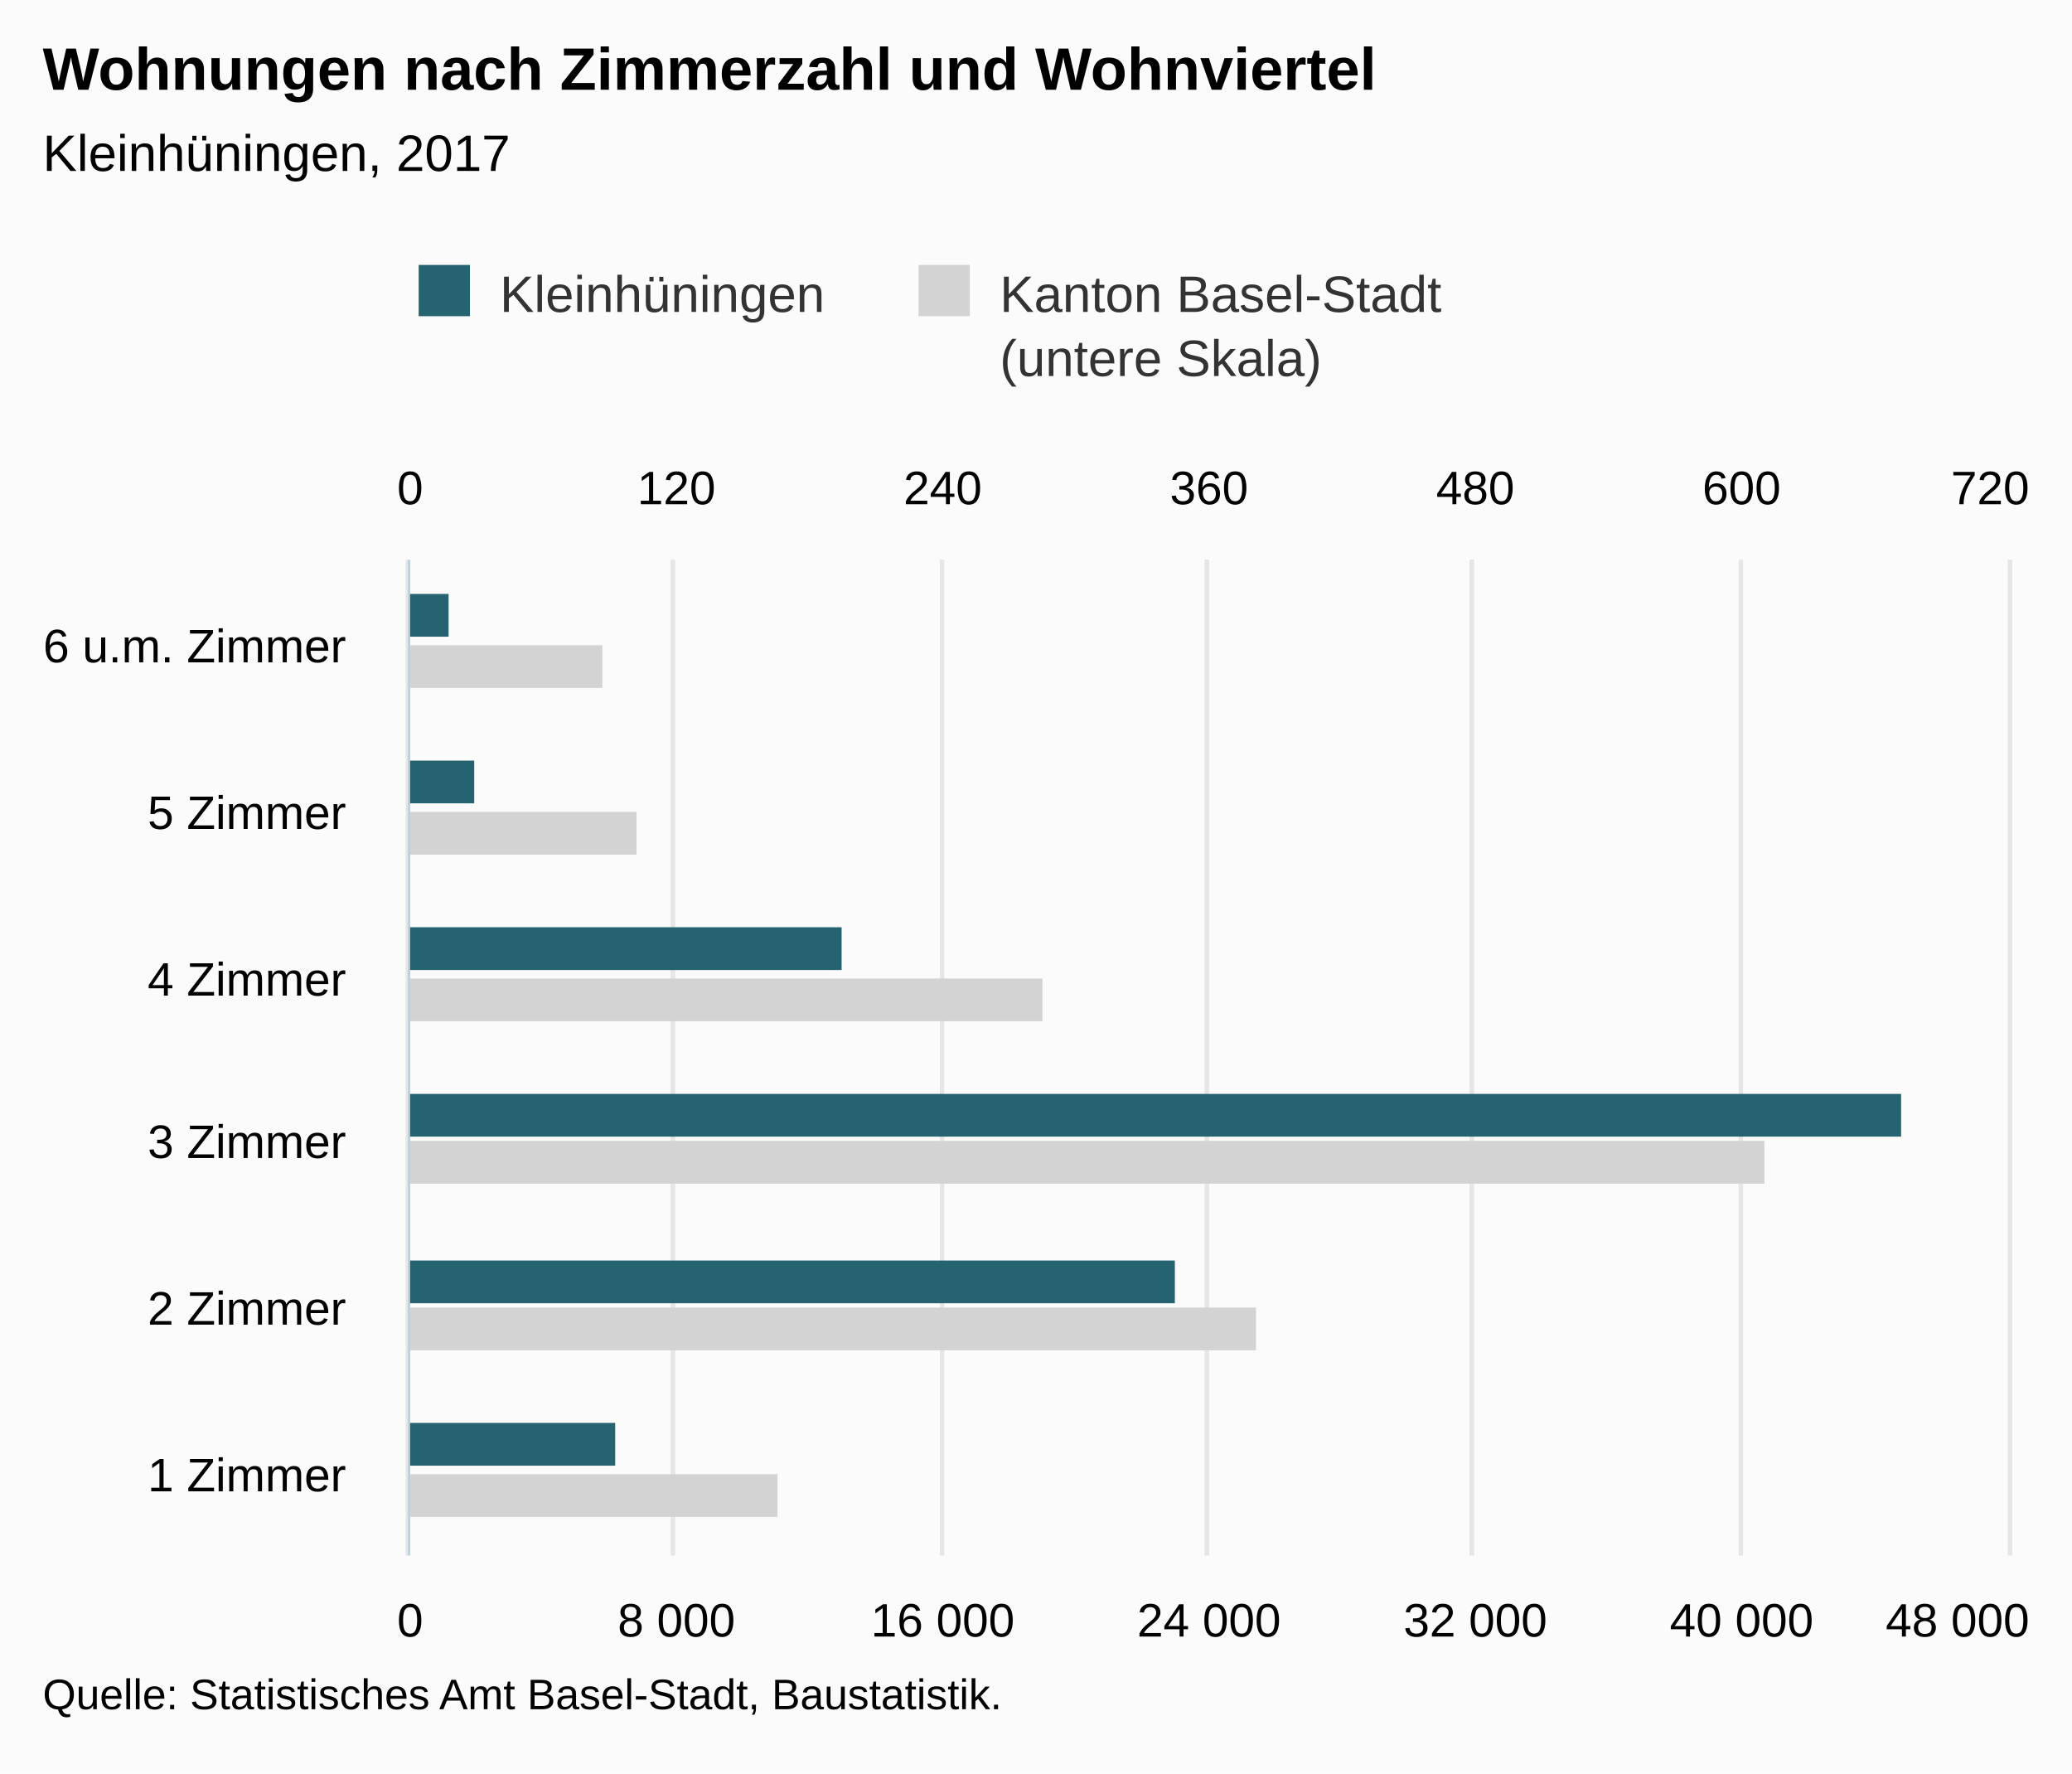
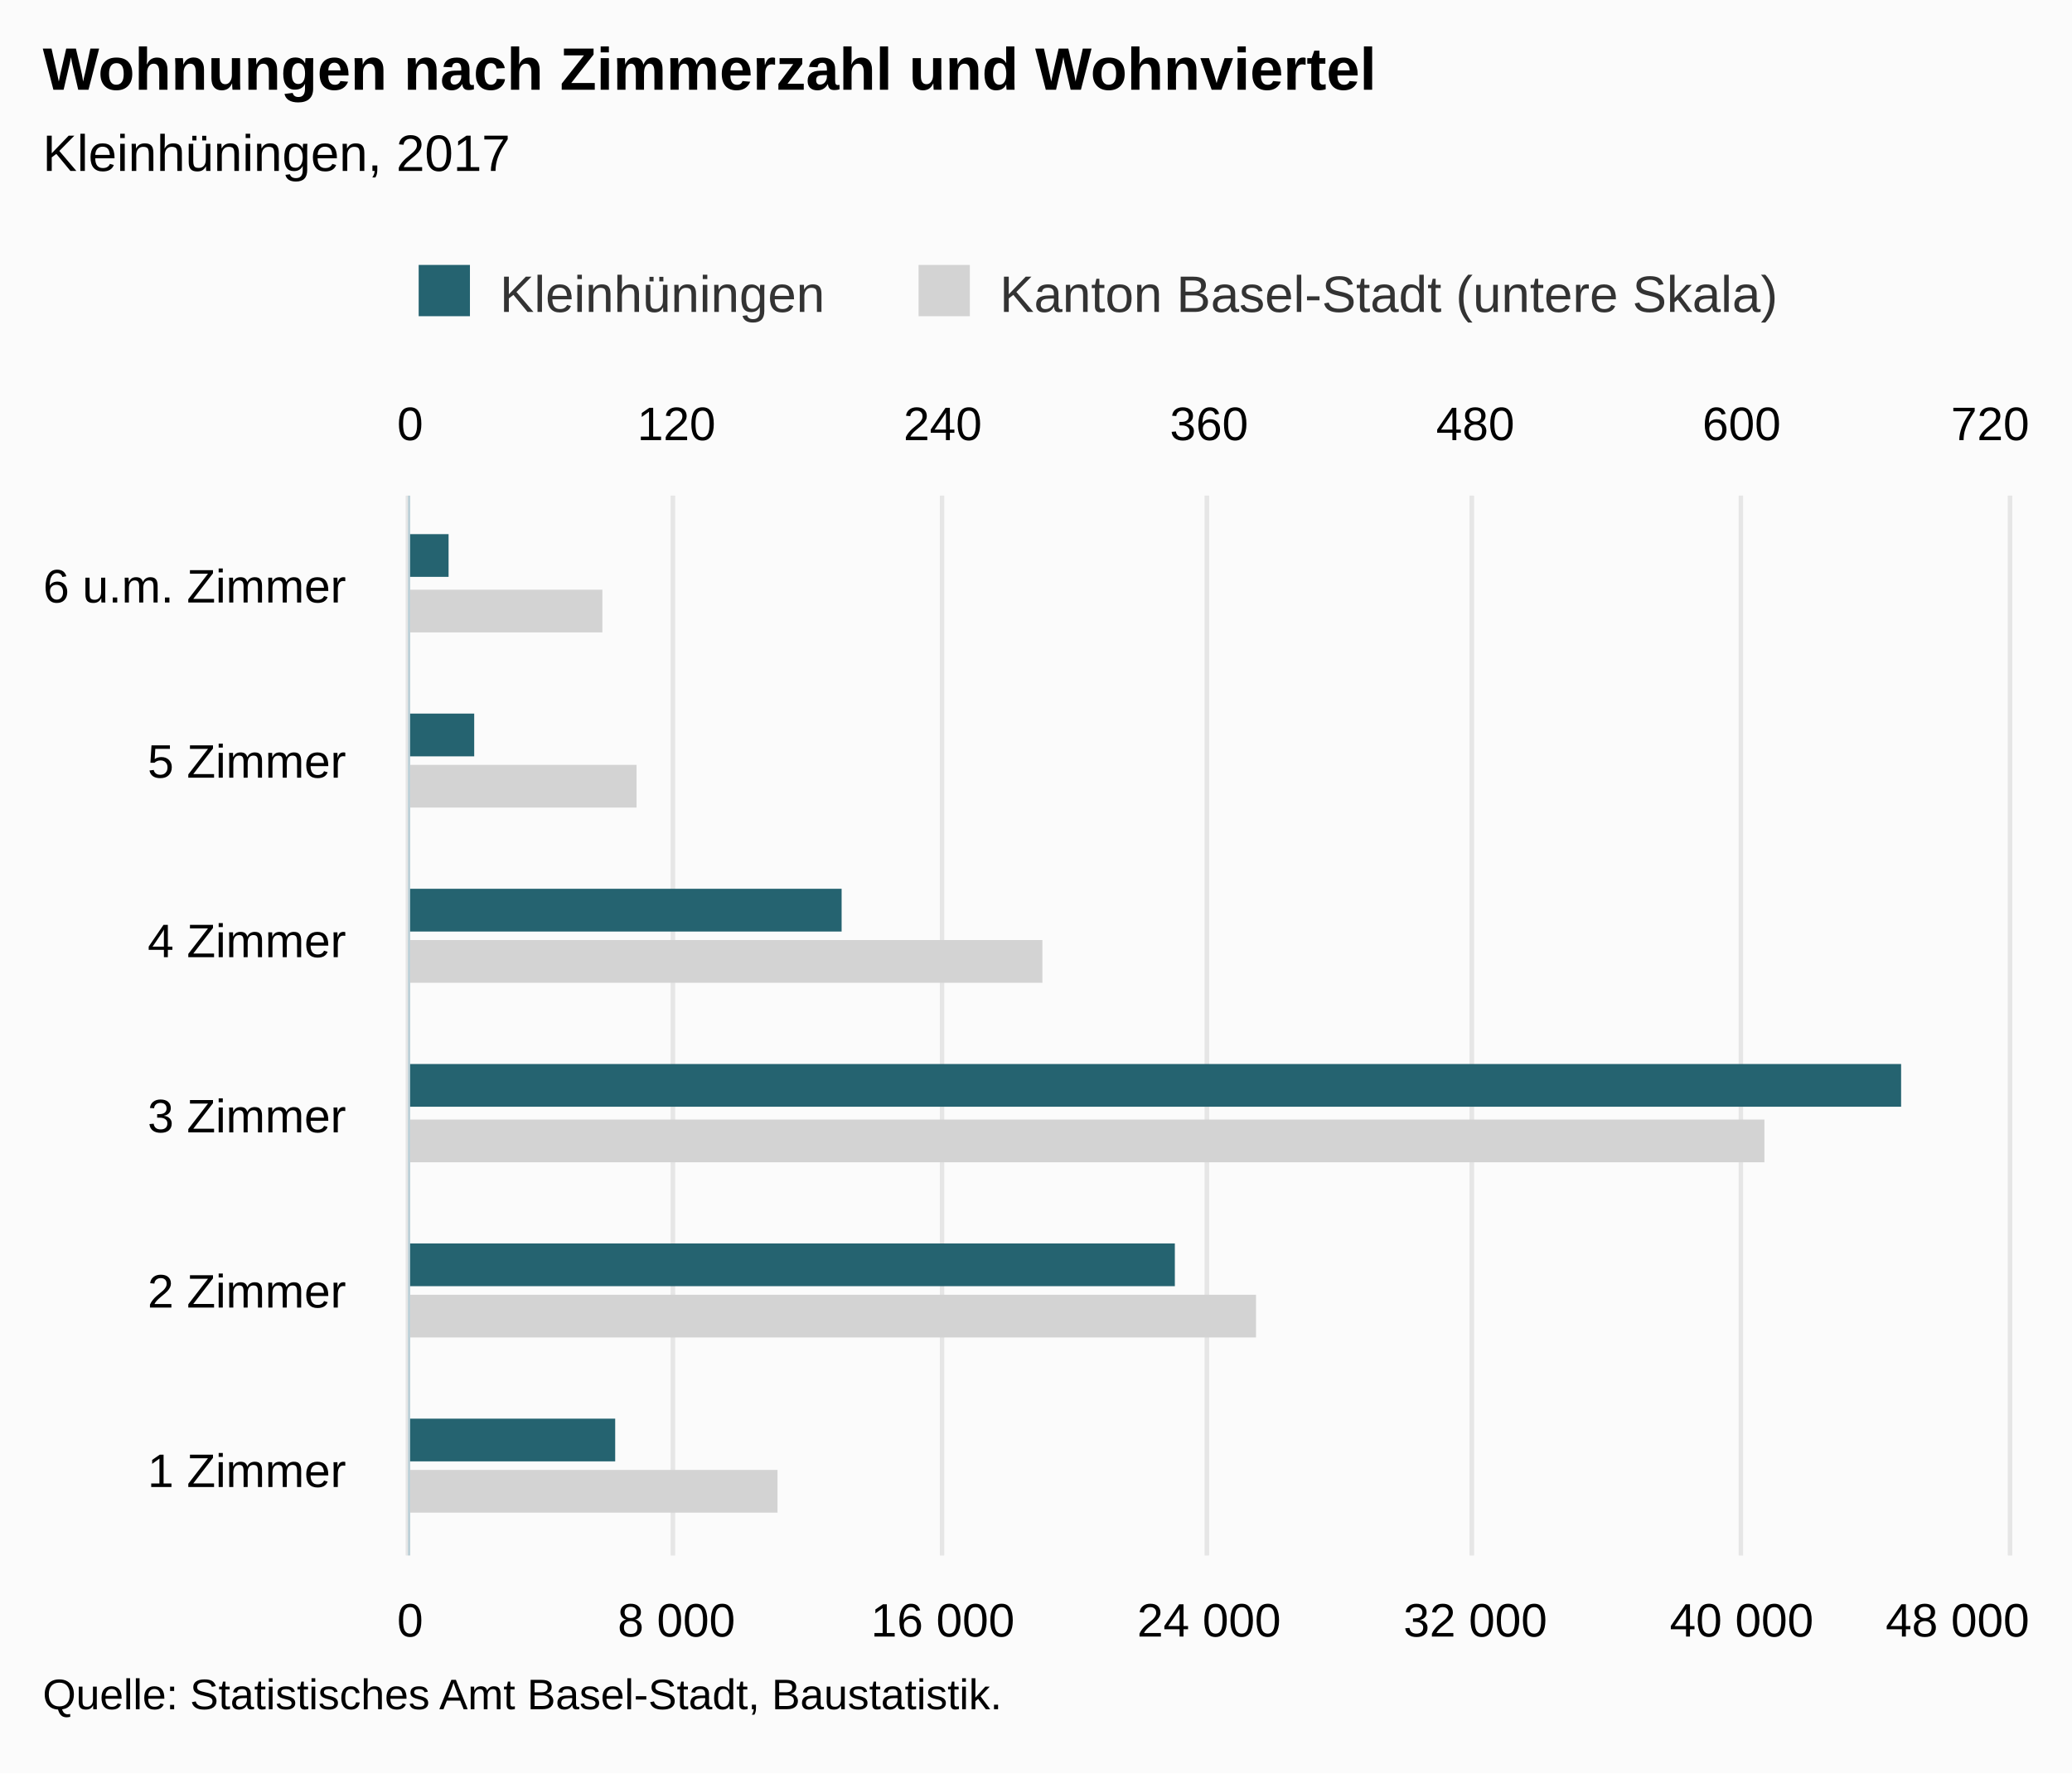
<svg xmlns="http://www.w3.org/2000/svg" version="1.1" class="highcharts-root" style="font-family:Arial;font-size:12px;" viewBox="0 0 485 415">
  <defs>
-     <clipPath id="highcharts-kzxu80l-8">
-       <rect x="0" y="0" width="233" height="374" fill="none" />
+     <clipPath id="highcharts-qau003e-8">
+       <rect x="0" y="0" width="248" height="374" fill="none" />
    </clipPath>
-     <clipPath id="highcharts-kzxu80l-9">
-       <rect x="0" y="0" width="233" height="374" fill="none" />
+     <clipPath id="highcharts-qau003e-9">
+       <rect x="0" y="0" width="248" height="374" fill="none" />
    </clipPath>
-     <clipPath id="highcharts-kzxu80l-10">
-       <rect x="0" y="0" width="233" height="374" fill="none" />
+     <clipPath id="highcharts-qau003e-10">
+       <rect x="0" y="0" width="248" height="374" fill="none" />
    </clipPath>
  </defs>
  <rect fill="#fbfbfb" class="highcharts-background" x="0" y="0" width="485" height="415" rx="0" ry="0" />
-   <rect fill="none" class="highcharts-plot-background" x="96" y="131" width="374" height="233" />
+   <rect fill="none" class="highcharts-plot-background" x="96" y="116" width="374" height="248" />
  <g class="highcharts-pane-group" data-z-index="0" />
  <g class="highcharts-grid highcharts-xaxis-grid " data-z-index="1">
-     <path fill="none" data-z-index="1" class="highcharts-grid-line" d="M 96 325.5 L 470 325.5" opacity="1" />
-     <path fill="none" data-z-index="1" class="highcharts-grid-line" d="M 96 286.5 L 470 286.5" opacity="1" />
-     <path fill="none" data-z-index="1" class="highcharts-grid-line" d="M 96 248.5 L 470 248.5" opacity="1" />
-     <path fill="none" data-z-index="1" class="highcharts-grid-line" d="M 96 209.5 L 470 209.5" opacity="1" />
-     <path fill="none" data-z-index="1" class="highcharts-grid-line" d="M 96 170.5 L 470 170.5" opacity="1" />
-     <path fill="none" data-z-index="1" class="highcharts-grid-line" d="M 96 131.5 L 470 131.5" opacity="1" />
+     <path fill="none" data-z-index="1" class="highcharts-grid-line" d="M 96 323.5 L 470 323.5" opacity="1" />
+     <path fill="none" data-z-index="1" class="highcharts-grid-line" d="M 96 281.5 L 470 281.5" opacity="1" />
+     <path fill="none" data-z-index="1" class="highcharts-grid-line" d="M 96 240.5 L 470 240.5" opacity="1" />
+     <path fill="none" data-z-index="1" class="highcharts-grid-line" d="M 96 199.5 L 470 199.5" opacity="1" />
+     <path fill="none" data-z-index="1" class="highcharts-grid-line" d="M 96 157.5 L 470 157.5" opacity="1" />
+     <path fill="none" data-z-index="1" class="highcharts-grid-line" d="M 96 116.5 L 470 116.5" opacity="1" />
    <path fill="none" data-z-index="1" class="highcharts-grid-line" d="M 96 364.5 L 470 364.5" opacity="1" />
  </g>
  <g class="highcharts-grid highcharts-yaxis-grid " data-z-index="1">
-     <path fill="none" stroke="#e6e6e6" stroke-width="1" data-z-index="1" class="highcharts-grid-line" d="M 95.5 131 L 95.5 364" opacity="1" />
-     <path fill="none" stroke="#e6e6e6" stroke-width="1" data-z-index="1" class="highcharts-grid-line" d="M 157.5 131 L 157.5 364" opacity="1" />
-     <path fill="none" stroke="#e6e6e6" stroke-width="1" data-z-index="1" class="highcharts-grid-line" d="M 220.5 131 L 220.5 364" opacity="1" />
-     <path fill="none" stroke="#e6e6e6" stroke-width="1" data-z-index="1" class="highcharts-grid-line" d="M 282.5 131 L 282.5 364" opacity="1" />
-     <path fill="none" stroke="#e6e6e6" stroke-width="1" data-z-index="1" class="highcharts-grid-line" d="M 344.5 131 L 344.5 364" opacity="1" />
-     <path fill="none" stroke="#e6e6e6" stroke-width="1" data-z-index="1" class="highcharts-grid-line" d="M 407.5 131 L 407.5 364" opacity="1" />
-     <path fill="none" stroke="#e6e6e6" stroke-width="1" data-z-index="1" class="highcharts-grid-line" d="M 470.5 131 L 470.5 364" opacity="1" />
+     <path fill="none" stroke="#e6e6e6" stroke-width="1" data-z-index="1" class="highcharts-grid-line" d="M 95.5 116 L 95.5 364" opacity="1" />
+     <path fill="none" stroke="#e6e6e6" stroke-width="1" data-z-index="1" class="highcharts-grid-line" d="M 157.5 116 L 157.5 364" opacity="1" />
+     <path fill="none" stroke="#e6e6e6" stroke-width="1" data-z-index="1" class="highcharts-grid-line" d="M 220.5 116 L 220.5 364" opacity="1" />
+     <path fill="none" stroke="#e6e6e6" stroke-width="1" data-z-index="1" class="highcharts-grid-line" d="M 282.5 116 L 282.5 364" opacity="1" />
+     <path fill="none" stroke="#e6e6e6" stroke-width="1" data-z-index="1" class="highcharts-grid-line" d="M 344.5 116 L 344.5 364" opacity="1" />
+     <path fill="none" stroke="#e6e6e6" stroke-width="1" data-z-index="1" class="highcharts-grid-line" d="M 407.5 116 L 407.5 364" opacity="1" />
+     <path fill="none" stroke="#e6e6e6" stroke-width="1" data-z-index="1" class="highcharts-grid-line" d="M 470.5 116 L 470.5 364" opacity="1" />
  </g>
  <g class="highcharts-grid highcharts-yaxis-grid " data-z-index="1">
-     <path fill="none" stroke="#e6e6e6" stroke-width="1" data-z-index="1" class="highcharts-grid-line" d="M 95.5 131 L 95.5 364" opacity="1" />
-     <path fill="none" stroke="#e6e6e6" stroke-width="1" data-z-index="1" class="highcharts-grid-line" d="M 157.5 131 L 157.5 364" opacity="1" />
-     <path fill="none" stroke="#e6e6e6" stroke-width="1" data-z-index="1" class="highcharts-grid-line" d="M 220.5 131 L 220.5 364" opacity="1" />
-     <path fill="none" stroke="#e6e6e6" stroke-width="1" data-z-index="1" class="highcharts-grid-line" d="M 282.5 131 L 282.5 364" opacity="1" />
-     <path fill="none" stroke="#e6e6e6" stroke-width="1" data-z-index="1" class="highcharts-grid-line" d="M 344.5 131 L 344.5 364" opacity="1" />
-     <path fill="none" stroke="#e6e6e6" stroke-width="1" data-z-index="1" class="highcharts-grid-line" d="M 407.5 131 L 407.5 364" opacity="1" />
-     <path fill="none" stroke="#e6e6e6" stroke-width="1" data-z-index="1" class="highcharts-grid-line" d="M 470.5 131 L 470.5 364" opacity="1" />
+     <path fill="none" stroke="#e6e6e6" stroke-width="1" data-z-index="1" class="highcharts-grid-line" d="M 95.5 116 L 95.5 364" opacity="1" />
+     <path fill="none" stroke="#e6e6e6" stroke-width="1" data-z-index="1" class="highcharts-grid-line" d="M 157.5 116 L 157.5 364" opacity="1" />
+     <path fill="none" stroke="#e6e6e6" stroke-width="1" data-z-index="1" class="highcharts-grid-line" d="M 220.5 116 L 220.5 364" opacity="1" />
+     <path fill="none" stroke="#e6e6e6" stroke-width="1" data-z-index="1" class="highcharts-grid-line" d="M 282.5 116 L 282.5 364" opacity="1" />
+     <path fill="none" stroke="#e6e6e6" stroke-width="1" data-z-index="1" class="highcharts-grid-line" d="M 344.5 116 L 344.5 364" opacity="1" />
+     <path fill="none" stroke="#e6e6e6" stroke-width="1" data-z-index="1" class="highcharts-grid-line" d="M 407.5 116 L 407.5 364" opacity="1" />
+     <path fill="none" stroke="#e6e6e6" stroke-width="1" data-z-index="1" class="highcharts-grid-line" d="M 470.5 116 L 470.5 364" opacity="1" />
  </g>
-   <rect fill="none" class="highcharts-plot-border" data-z-index="1" x="96" y="131" width="374" height="233" />
+   <rect fill="none" class="highcharts-plot-border" data-z-index="1" x="96" y="116" width="374" height="248" />
  <g class="highcharts-axis highcharts-xaxis " data-z-index="2">
-     <path fill="none" class="highcharts-axis-line" stroke="#B9CFD7" stroke-width="0.5" data-z-index="7" d="M 95.75 131 L 95.75 364" />
+     <path fill="none" class="highcharts-axis-line" stroke="#B9CFD7" stroke-width="0.5" data-z-index="7" d="M 95.75 116 L 95.75 364" />
  </g>
  <g class="highcharts-axis highcharts-yaxis " data-z-index="2">
    <path fill="none" class="highcharts-axis-line" data-z-index="7" d="M 96 364 L 470 364" />
  </g>
  <g class="highcharts-axis highcharts-yaxis " data-z-index="2">
-     <path fill="none" class="highcharts-axis-line" data-z-index="7" d="M 96 131 L 470 131" />
+     <path fill="none" class="highcharts-axis-line" data-z-index="7" d="M 96 116 L 470 116" />
  </g>
  <g class="highcharts-series-group" data-z-index="3">
-     <g data-z-index="0.1" class="highcharts-series highcharts-series-0 highcharts-bar-series " transform="translate(470,364) rotate(90) scale(-1,1) scale(1 1)" clip-path="url(#highcharts-kzxu80l-9)">
-       <rect x="9" y="288" width="10" height="87" fill="lightgray" class="highcharts-point" />
-       <rect x="48" y="176" width="10" height="199" fill="lightgray" class="highcharts-point" />
-       <rect x="87" y="57" width="10" height="318" fill="lightgray" class="highcharts-point" />
-       <rect x="125" y="226" width="10" height="149" fill="lightgray" class="highcharts-point" />
-       <rect x="164" y="321" width="10" height="54" fill="lightgray" class="highcharts-point" />
-       <rect x="203" y="329" width="10" height="46" fill="lightgray" class="highcharts-point" />
+     <g data-z-index="0.1" class="highcharts-series highcharts-series-0 highcharts-bar-series " transform="translate(470,364) rotate(90) scale(-1,1) scale(1 1)" clip-path="url(#highcharts-qau003e-9)">
+       <rect x="10" y="288" width="10" height="87" fill="lightgray" class="highcharts-point" />
+       <rect x="51" y="176" width="10" height="199" fill="lightgray" class="highcharts-point" />
+       <rect x="92" y="57" width="10" height="318" fill="lightgray" class="highcharts-point" />
+       <rect x="134" y="226" width="10" height="149" fill="lightgray" class="highcharts-point" />
+       <rect x="175" y="321" width="10" height="54" fill="lightgray" class="highcharts-point" />
+       <rect x="216" y="329" width="10" height="46" fill="lightgray" class="highcharts-point" />
    </g>
    <g data-z-index="0.1" class="highcharts-markers highcharts-series-0 highcharts-bar-series " transform="translate(470,364) rotate(90) scale(-1,1) scale(1 1)" clip-path="none" />
-     <g data-z-index="0.1" class="highcharts-series highcharts-series-1 highcharts-bar-series " transform="translate(470,364) rotate(90) scale(-1,1) scale(1 1)" clip-path="url(#highcharts-kzxu80l-10)">
-       <rect x="21" y="326" width="10" height="49" fill="rgb(37, 99, 112)" class="highcharts-point" />
-       <rect x="59" y="195" width="10" height="180" fill="rgb(37, 99, 112)" class="highcharts-point" />
-       <rect x="98" y="25" width="10" height="350" fill="rgb(37, 99, 112)" class="highcharts-point" />
-       <rect x="137" y="273" width="10" height="102" fill="rgb(37, 99, 112)" class="highcharts-point" />
-       <rect x="176" y="359" width="10" height="16" fill="rgb(37, 99, 112)" class="highcharts-point" />
-       <rect x="215" y="365" width="10" height="10" fill="rgb(37, 99, 112)" class="highcharts-point" />
+     <g data-z-index="0.1" class="highcharts-series highcharts-series-1 highcharts-bar-series " transform="translate(470,364) rotate(90) scale(-1,1) scale(1 1)" clip-path="url(#highcharts-qau003e-10)">
+       <rect x="22" y="326" width="10" height="49" fill="rgb(37, 99, 112)" class="highcharts-point" />
+       <rect x="63" y="195" width="10" height="180" fill="rgb(37, 99, 112)" class="highcharts-point" />
+       <rect x="105" y="25" width="10" height="350" fill="rgb(37, 99, 112)" class="highcharts-point" />
+       <rect x="146" y="273" width="10" height="102" fill="rgb(37, 99, 112)" class="highcharts-point" />
+       <rect x="187" y="359" width="10" height="16" fill="rgb(37, 99, 112)" class="highcharts-point" />
+       <rect x="229" y="365" width="10" height="10" fill="rgb(37, 99, 112)" class="highcharts-point" />
    </g>
    <g data-z-index="0.1" class="highcharts-markers highcharts-series-1 highcharts-bar-series " transform="translate(470,364) rotate(90) scale(-1,1) scale(1 1)" clip-path="none" />
  </g>
  <text x="10" text-anchor="start" class="highcharts-title" data-z-index="4" style="color:#000000;font-size:14px;font-weight:bold;fill:#000000;" y="21">
    <tspan>Wohnungen nach Zimmerzahl und Wohnviertel</tspan>
  </text>
  <text x="10" text-anchor="start" class="highcharts-subtitle" data-z-index="4" style="color:#000000;font-size:12px;font-weight:normal;font-family:Arial;fill:#000000;" y="40">
    <tspan>Kleinhüningen, 2017</tspan>
  </text>
  <g class="highcharts-legend" data-z-index="7" transform="translate(88,55)">
-     <rect fill="none" class="highcharts-legend-box" rx="0" ry="0" x="0" y="0" width="257" height="40" visibility="visible" />
+     <rect fill="none" class="highcharts-legend-box" rx="0" ry="0" x="0" y="0" width="335" height="25" visibility="visible" />
    <g data-z-index="1">
      <g>
        <g class="highcharts-legend-item highcharts-bar-series highcharts-color-undefined highcharts-series-1" data-z-index="1" transform="translate(8,3)">
          <text x="21" style="color:#333333;font-size:12px;font-weight:normal;cursor:pointer;fill:#333333;" text-anchor="start" data-z-index="2" y="15">
            <tspan>Kleinhüningen</tspan>
          </text>
          <rect x="2" y="4" width="12" height="12" fill="rgb(37, 99, 112)" class="highcharts-point" data-z-index="3" />
        </g>
        <g class="highcharts-legend-item highcharts-bar-series highcharts-color-undefined highcharts-series-0" data-z-index="1" transform="translate(125.0156,3)">
          <text x="21" y="15" style="color:#333333;font-size:12px;font-weight:normal;cursor:pointer;fill:#333333;" text-anchor="start" data-z-index="2">
-             <tspan>Kanton Basel-Stadt</tspan>
-             <tspan x="21" dy="15">(untere Skala)</tspan>
+             <tspan>Kanton Basel-Stadt (untere Skala)</tspan>
          </text>
          <rect x="2" y="4" width="12" height="12" fill="lightgray" class="highcharts-point" data-z-index="3" />
        </g>
      </g>
    </g>
  </g>
  <g class="highcharts-axis-labels highcharts-xaxis-labels " data-z-index="7">
-     <text x="81" style="color:#000000;cursor:default;font-size:11px;fill:#000000;" text-anchor="end" transform="translate(0,0)" y="349" opacity="1">
+     <text x="81" style="color:#000000;cursor:default;font-size:11px;fill:#000000;" text-anchor="end" transform="translate(0,0)" y="348" opacity="1">
      <tspan>1 Zimmer</tspan>
    </text>
-     <text x="81" style="color:#000000;cursor:default;font-size:11px;fill:#000000;" text-anchor="end" transform="translate(0,0)" y="310" opacity="1">
+     <text x="81" style="color:#000000;cursor:default;font-size:11px;fill:#000000;" text-anchor="end" transform="translate(0,0)" y="306" opacity="1">
      <tspan>2 Zimmer</tspan>
    </text>
-     <text x="81" style="color:#000000;cursor:default;font-size:11px;fill:#000000;" text-anchor="end" transform="translate(0,0)" y="271" opacity="1">
+     <text x="81" style="color:#000000;cursor:default;font-size:11px;fill:#000000;" text-anchor="end" transform="translate(0,0)" y="265" opacity="1">
      <tspan>3 Zimmer</tspan>
    </text>
-     <text x="81" style="color:#000000;cursor:default;font-size:11px;fill:#000000;" text-anchor="end" transform="translate(0,0)" y="233" opacity="1">
+     <text x="81" style="color:#000000;cursor:default;font-size:11px;fill:#000000;" text-anchor="end" transform="translate(0,0)" y="224" opacity="1">
      <tspan>4 Zimmer</tspan>
    </text>
-     <text x="81" style="color:#000000;cursor:default;font-size:11px;fill:#000000;" text-anchor="end" transform="translate(0,0)" y="194" opacity="1">
+     <text x="81" style="color:#000000;cursor:default;font-size:11px;fill:#000000;" text-anchor="end" transform="translate(0,0)" y="182" opacity="1">
      <tspan>5 Zimmer</tspan>
    </text>
-     <text x="81" style="color:#000000;cursor:default;font-size:11px;fill:#000000;" text-anchor="end" transform="translate(0,0)" y="155" opacity="1">
+     <text x="81" style="color:#000000;cursor:default;font-size:11px;fill:#000000;" text-anchor="end" transform="translate(0,0)" y="141" opacity="1">
      <tspan>6 u.m. Zimmer</tspan>
    </text>
  </g>
  <g class="highcharts-axis-labels highcharts-yaxis-labels " data-z-index="7">
    <text x="96" style="color:#000000;cursor:default;font-size:11px;fill:#000000;" text-anchor="middle" transform="translate(0,0)" y="383" opacity="1">0</text>
    <text x="158.333" style="color:#000000;cursor:default;font-size:11px;fill:#000000;" text-anchor="middle" transform="translate(0,0)" y="383" opacity="1">
      <tspan>8 000</tspan>
    </text>
    <text x="220.667" style="color:#000000;cursor:default;font-size:11px;fill:#000000;" text-anchor="middle" transform="translate(0,0)" y="383" opacity="1">
      <tspan>16 000</tspan>
    </text>
    <text x="283" style="color:#000000;cursor:default;font-size:11px;fill:#000000;" text-anchor="middle" transform="translate(0,0)" y="383" opacity="1">
      <tspan>24 000</tspan>
    </text>
    <text x="345.333" style="color:#000000;cursor:default;font-size:11px;fill:#000000;" text-anchor="middle" transform="translate(0,0)" y="383" opacity="1">
      <tspan>32 000</tspan>
    </text>
    <text x="407.667" style="color:#000000;cursor:default;font-size:11px;fill:#000000;" text-anchor="middle" transform="translate(0,0)" y="383" opacity="1">
      <tspan>40 000</tspan>
    </text>
    <text x="458.203" style="color:#000000;cursor:default;font-size:11px;fill:#000000;" text-anchor="middle" transform="translate(0,0)" y="383" opacity="1">
      <tspan>48 000</tspan>
    </text>
  </g>
  <g class="highcharts-axis-labels highcharts-yaxis-labels " data-z-index="7">
-     <text x="96" style="color:#000000;cursor:default;font-size:11px;fill:#000000;" text-anchor="middle" transform="translate(0,0)" y="118" opacity="1">0</text>
-     <text x="158.333" style="color:#000000;cursor:default;font-size:11px;fill:#000000;" text-anchor="middle" transform="translate(0,0)" y="118" opacity="1">120</text>
-     <text x="220.667" style="color:#000000;cursor:default;font-size:11px;fill:#000000;" text-anchor="middle" transform="translate(0,0)" y="118" opacity="1">240</text>
-     <text x="283" style="color:#000000;cursor:default;font-size:11px;fill:#000000;" text-anchor="middle" transform="translate(0,0)" y="118" opacity="1">360</text>
-     <text x="345.333" style="color:#000000;cursor:default;font-size:11px;fill:#000000;" text-anchor="middle" transform="translate(0,0)" y="118" opacity="1">480</text>
-     <text x="407.667" style="color:#000000;cursor:default;font-size:11px;fill:#000000;" text-anchor="middle" transform="translate(0,0)" y="118" opacity="1">600</text>
-     <text x="465.836" style="color:#000000;cursor:default;font-size:11px;fill:#000000;" text-anchor="middle" transform="translate(0,0)" y="118" opacity="1">720</text>
+     <text x="96" style="color:#000000;cursor:default;font-size:11px;fill:#000000;" text-anchor="middle" transform="translate(0,0)" y="103" opacity="1">0</text>
+     <text x="158.333" style="color:#000000;cursor:default;font-size:11px;fill:#000000;" text-anchor="middle" transform="translate(0,0)" y="103" opacity="1">120</text>
+     <text x="220.667" style="color:#000000;cursor:default;font-size:11px;fill:#000000;" text-anchor="middle" transform="translate(0,0)" y="103" opacity="1">240</text>
+     <text x="283" style="color:#000000;cursor:default;font-size:11px;fill:#000000;" text-anchor="middle" transform="translate(0,0)" y="103" opacity="1">360</text>
+     <text x="345.333" style="color:#000000;cursor:default;font-size:11px;fill:#000000;" text-anchor="middle" transform="translate(0,0)" y="103" opacity="1">480</text>
+     <text x="407.667" style="color:#000000;cursor:default;font-size:11px;fill:#000000;" text-anchor="middle" transform="translate(0,0)" y="103" opacity="1">600</text>
+     <text x="465.836" style="color:#000000;cursor:default;font-size:11px;fill:#000000;" text-anchor="middle" transform="translate(0,0)" y="103" opacity="1">720</text>
  </g>
  <text x="10" class="highcharts-credits" text-anchor="start" data-z-index="8" style="cursor:default;color:#000000;font-size:10px;fill:#000000;" y="400">
    <tspan>Quelle: Statistisches Amt Basel-Stadt, Baustatistik.</tspan>
  </text>
</svg>
